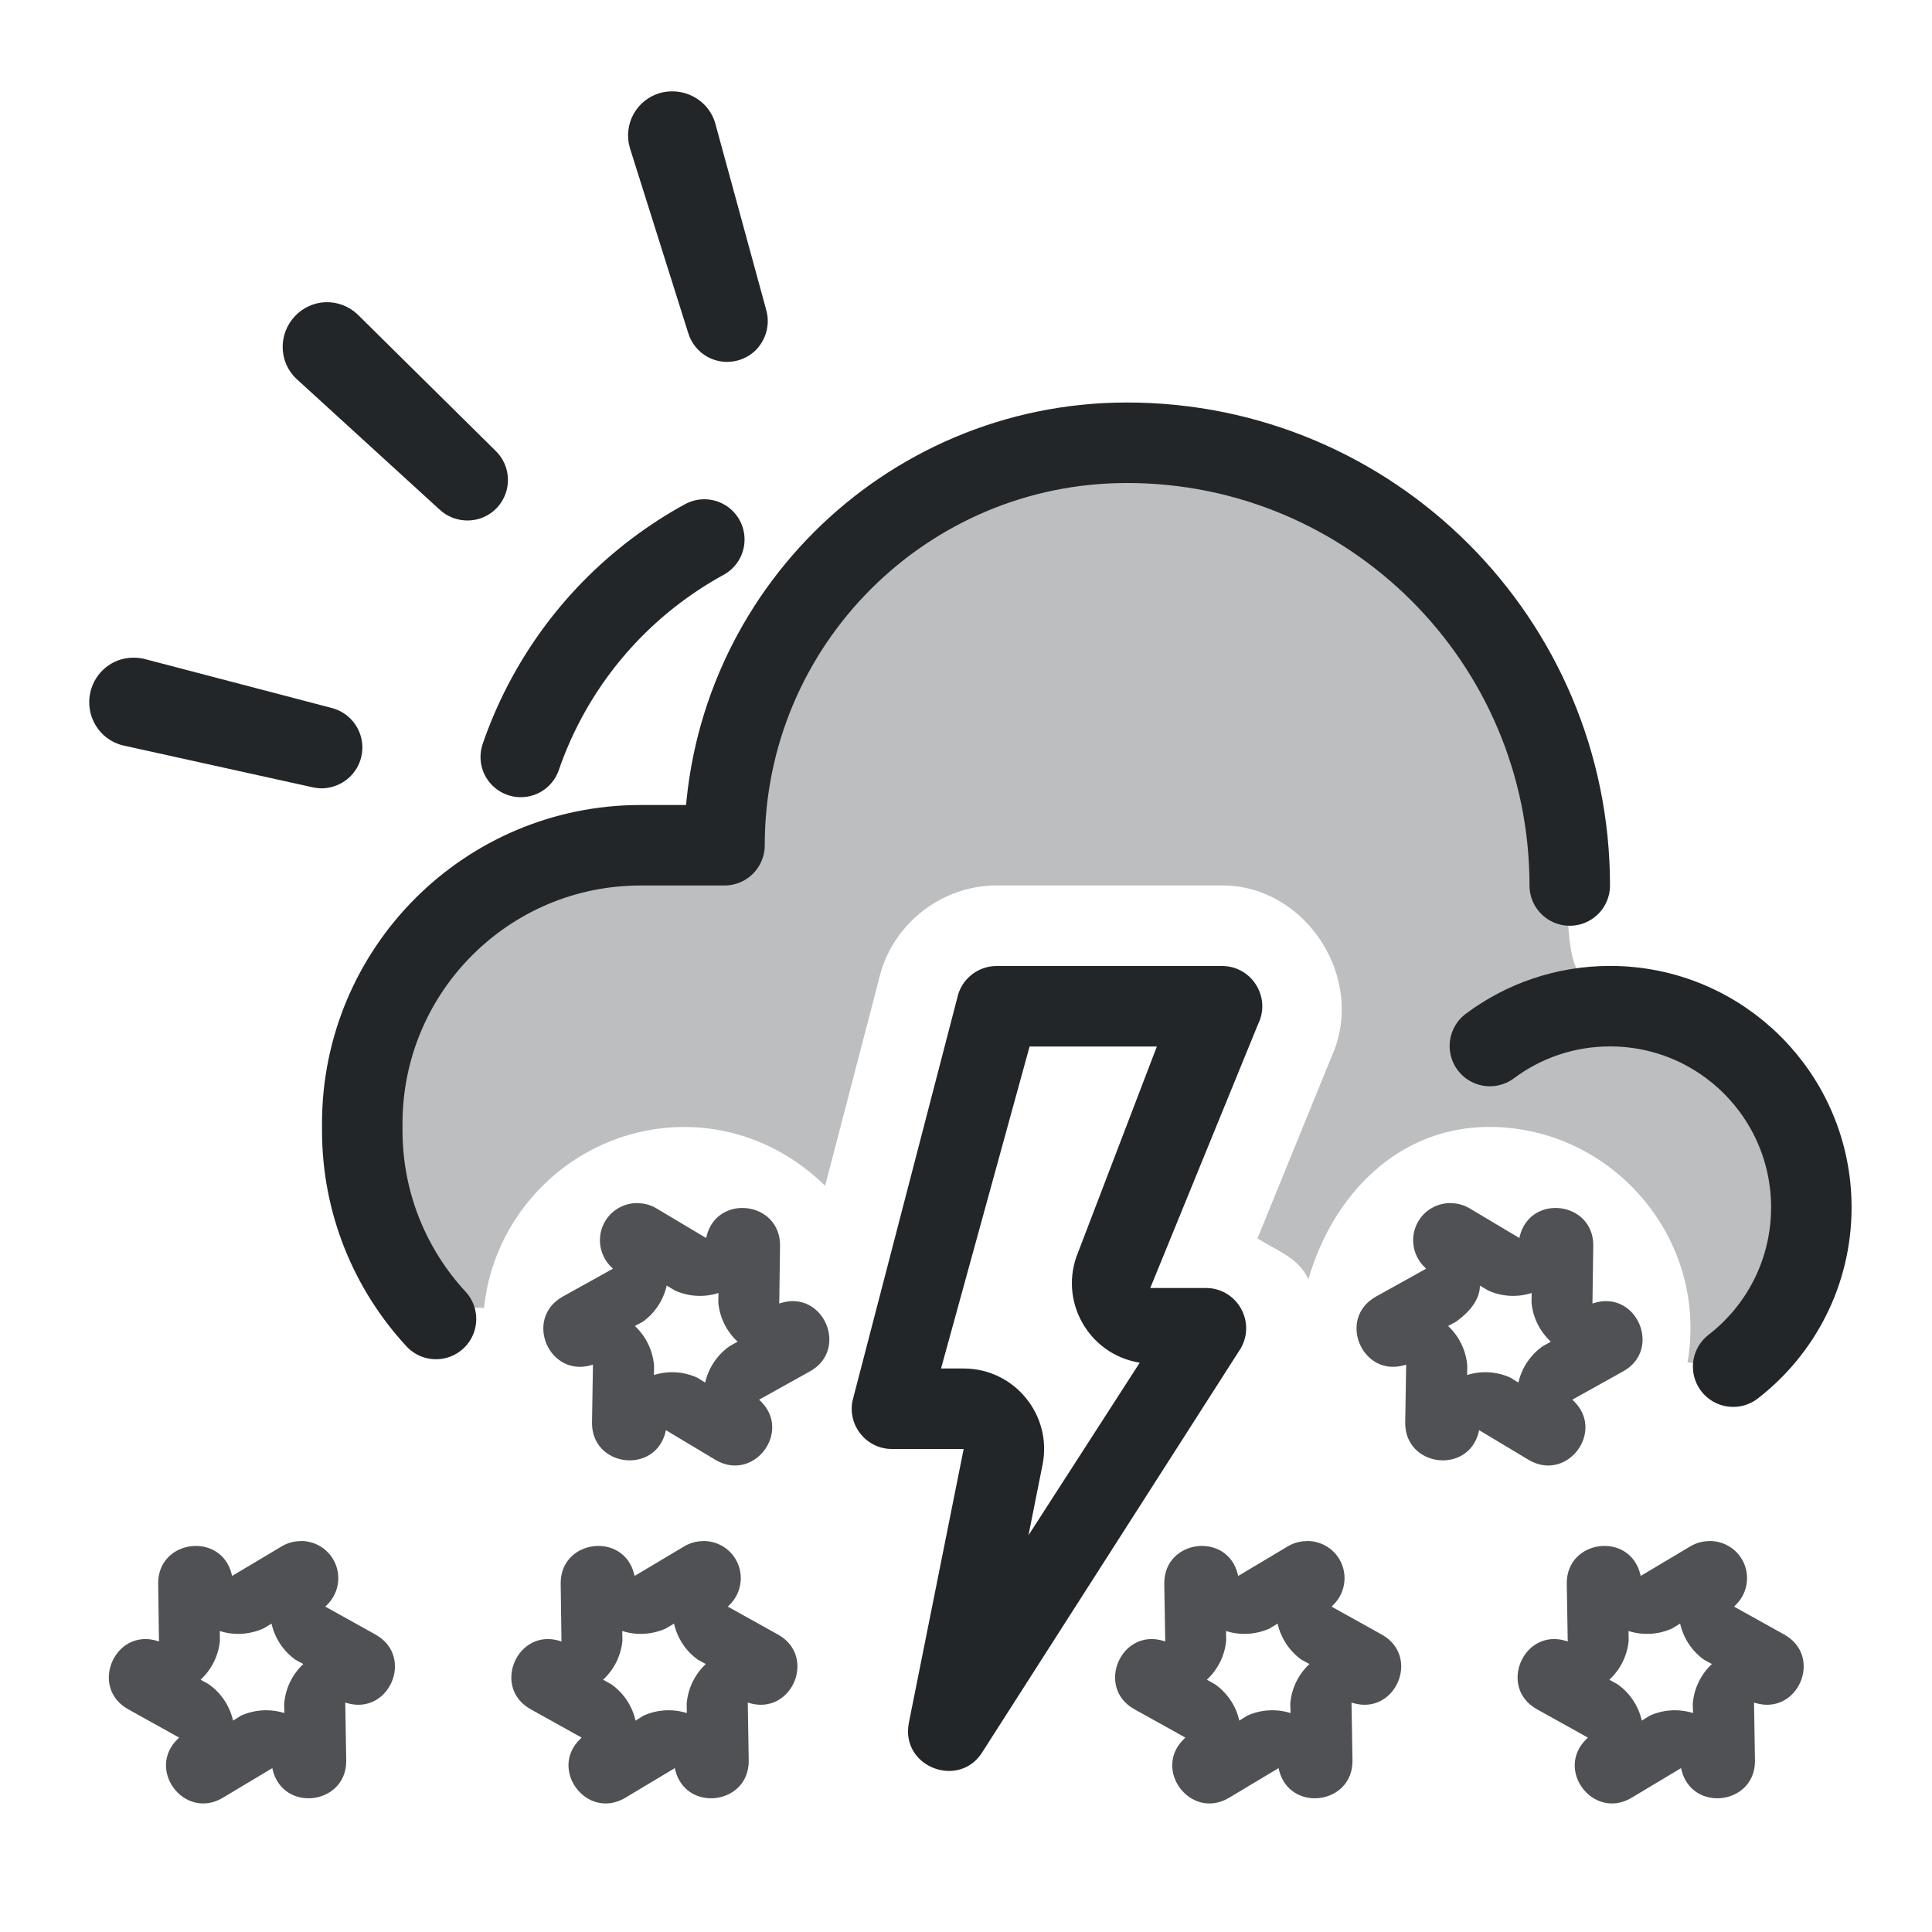
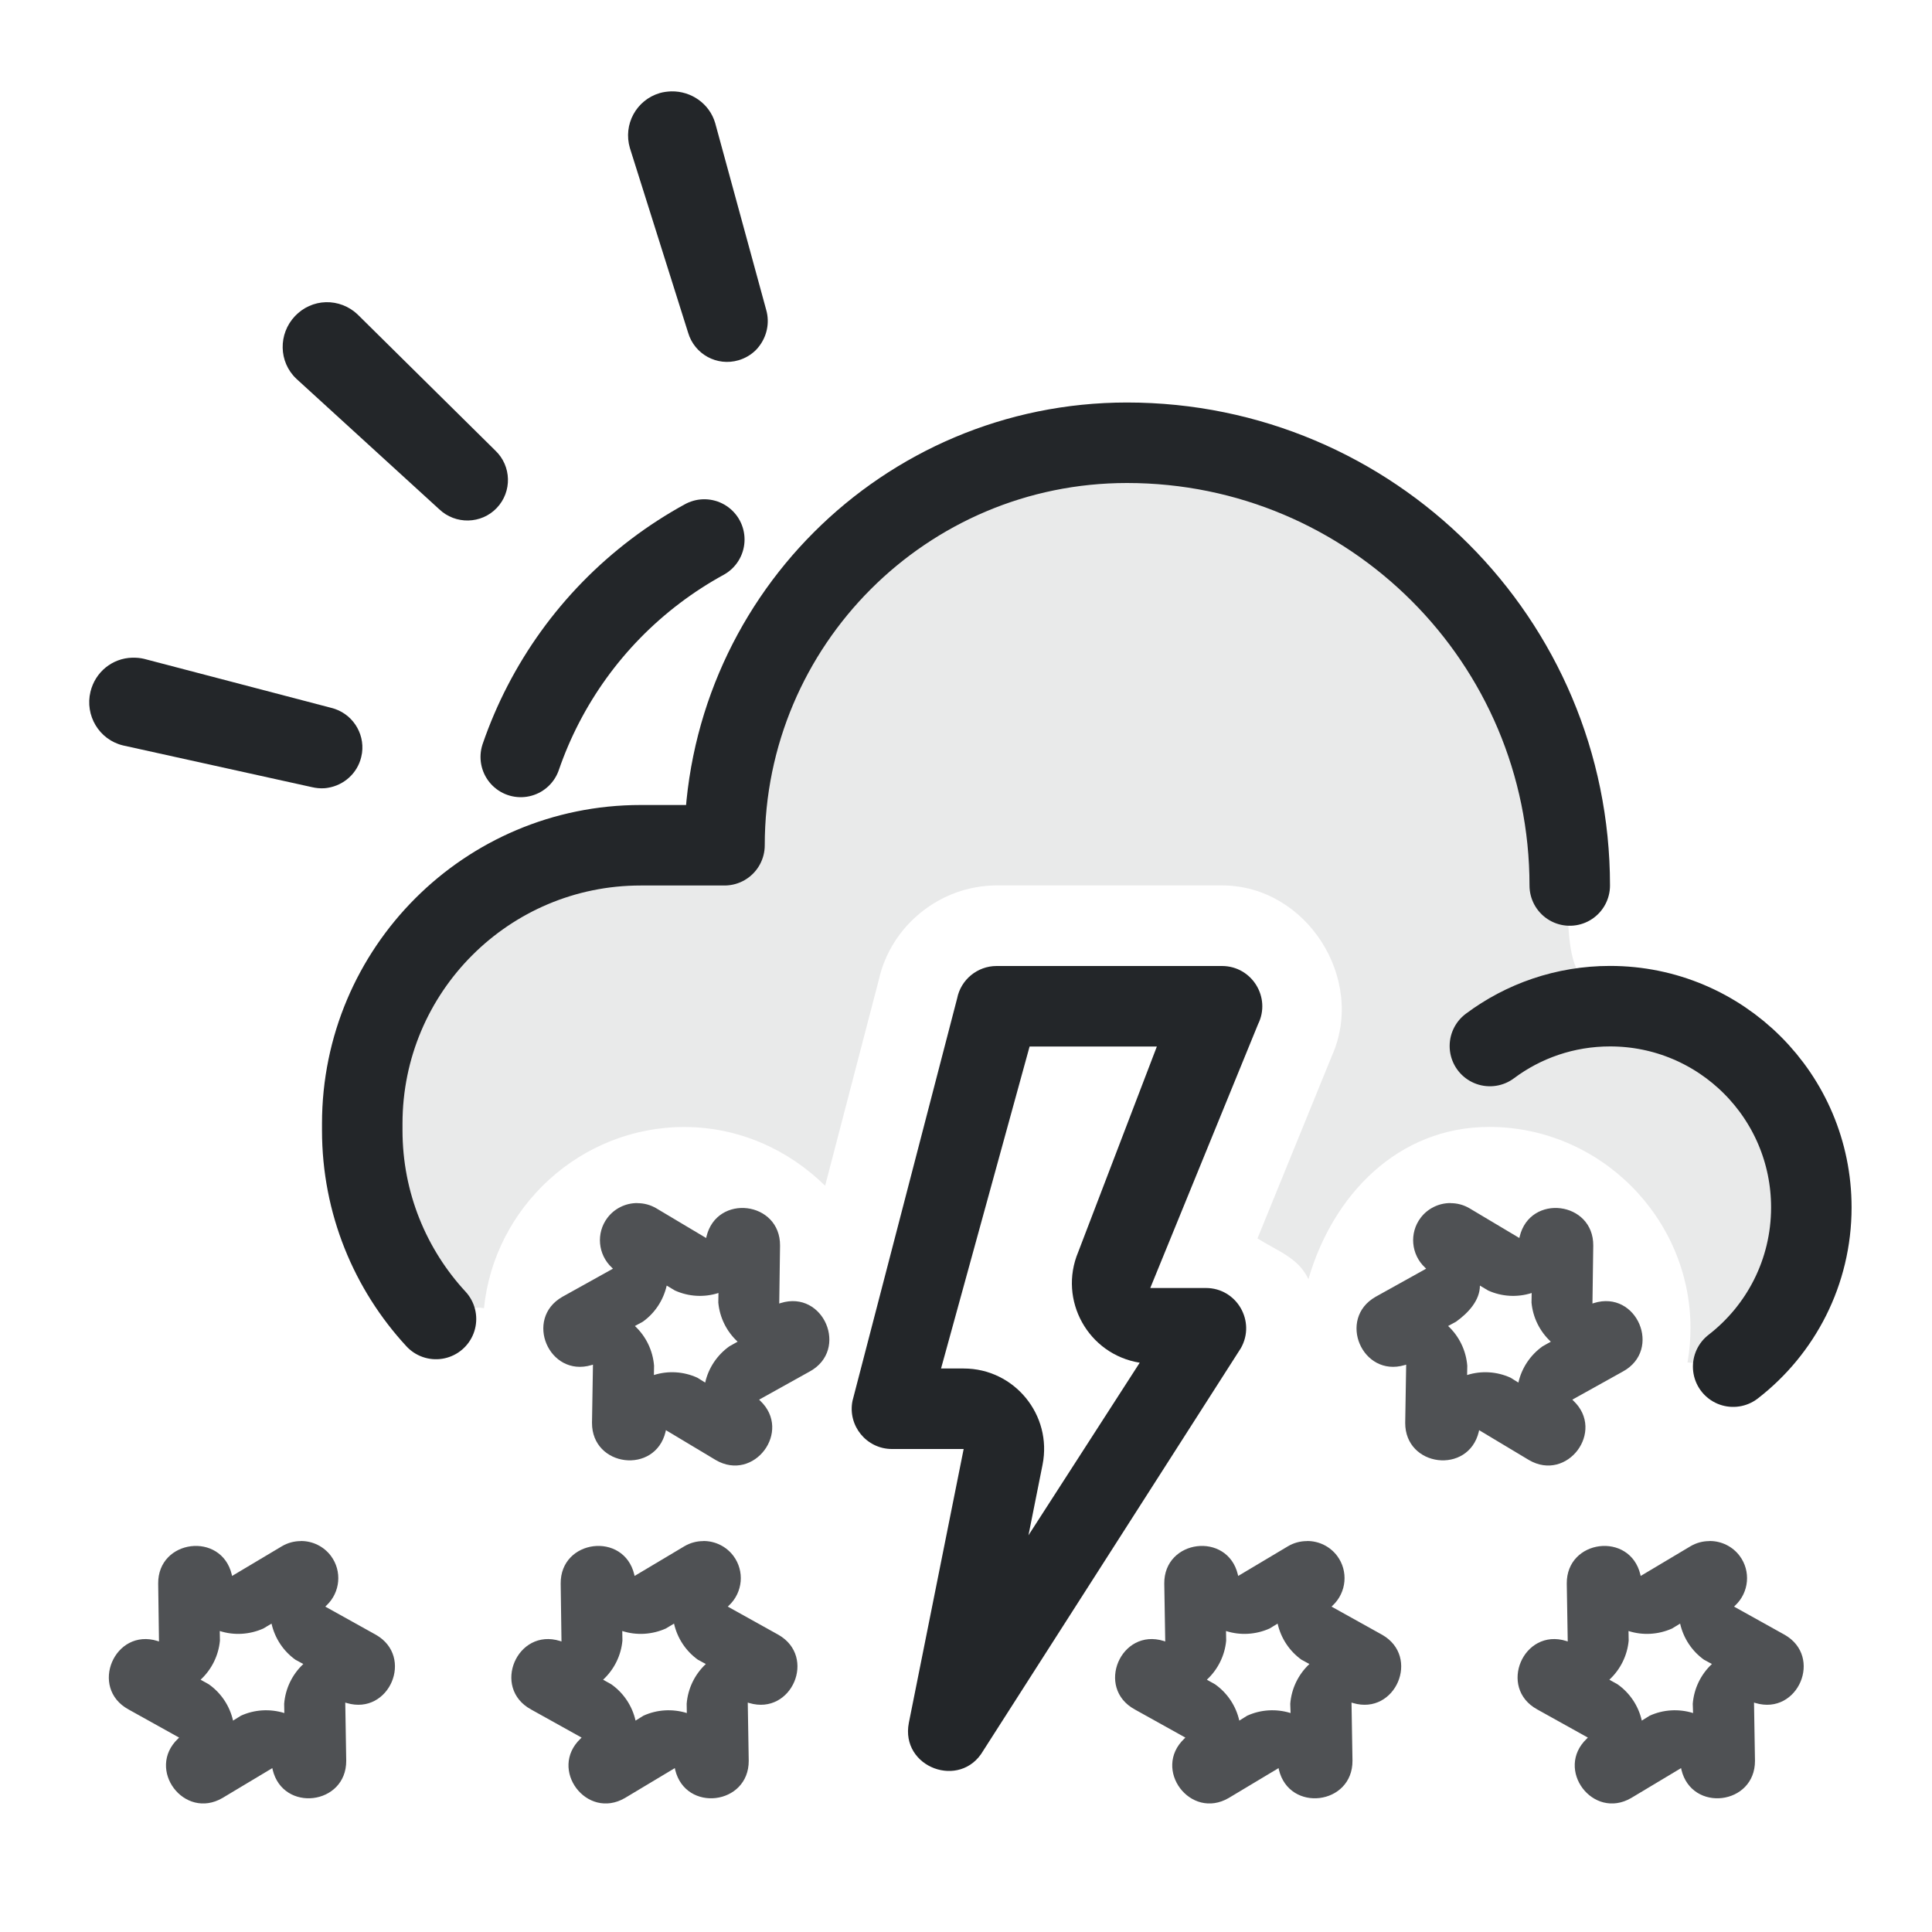
- <svg xmlns="http://www.w3.org/2000/svg" width="24" height="24" version="1.1" xml:space="preserve" viewBox="0 0 24 24">
+ <svg xmlns="http://www.w3.org/2000/svg" width="24" height="24" version="1.1">
  <defs>
    <style id="current-color-scheme" type="text/css">.ColorScheme-Text { color:#232629; }</style>
  </defs>
  <g transform="translate(1,1)">
-     <path class="ColorScheme-Text" d="m13 4.5c-2.761 0-5 2.239-5 5-2.43-0.188-4.104 1.004-4.5 3.459v0.082c0 0.904 0.348 1.729 0.916 2.346 0.34-0.13 0.511-0.16 0.596-0.135 0.126-1.257 1.2-2.252 2.488-2.252 0.68 0 1.297 0.283 1.75 0.73l0.666-2.555c0.151-0.68 0.766-1.175 1.465-1.176h2.801c1.051 0.001 1.787 1.163 1.365 2.113l-0.926 2.272c0.252 0.159 0.505 0.238 0.633 0.506 0.301-1.043 1.111-1.891 2.246-1.891 1.372 0 2.5 1.128 2.5 2.5 0 0.145-0.013 0.287-0.037 0.426 0.315 0.029 0.566 0.053 0.566 0.053 0.591-0.457 0.971-1.174 0.971-1.978 0-1.283-0.966-2.341-2.211-2.484v-0.016c0-1.277-0.816 0.724-0.816-1.342 0-0.049-0.009-0.096-0.021-0.141l0.049-0.018c0-3.038-2.462-5.5-5.5-5.5z" fill="currentColor" opacity=".3" style="paint-order:fill markers stroke" />
+     <path class="ColorScheme-Text" d="m13 4.5c-2.761 0-5 2.239-5 5-2.43-.188-4.104 1.004-4.5 3.459v.082c0 .904.348 1.729.916 2.346.34-.13.511-.16.596-.135.126-1.257 1.2-2.252 2.488-2.252.68 0 1.297.283 1.75.73l.666-2.555c.151-.68.766-1.175 1.465-1.176h2.801c1.051.001 1.787 1.163 1.365 2.113l-.926 2.272c.252.159.505.238.633.506.301-1.043 1.111-1.891 2.246-1.891 1.372 0 2.5 1.128 2.5 2.5 0 .145-.013.287-.037.426.315.029.566.053.566.053.591-.457.971-1.174.971-1.978 0-1.283-.966-2.341-2.211-2.484v-.016c0-1.277-.816.724-.816-1.342 0-.049-.009-.096-.021-.141l.049-.018c0-3.038-2.462-5.5-5.5-5.5z" fill="currentColor" opacity=".3" style="opacity:.1;paint-order:fill markers stroke" />
    <g transform="translate(0,-1)" fill="none" stroke-linecap="round" stroke-linejoin="round">
-       <path class="ColorScheme-Text" d="m18.5 11c0-3.038-2.462-5.5-5.5-5.5-2.761 0-5 2.239-5 5h-1.042c-1.91 0-3.458 1.548-3.458 3.458v0.083c0 0.904 0.347 1.728 0.916 2.344m16.114 0.592c0.591-0.457 0.971-1.173 0.971-1.978 0-1.381-1.119-2.5-2.5-2.5-0.56 0-1.077 0.184-1.493 0.495" stroke="currentColor" style="paint-order:fill markers stroke" />
+       <path class="ColorScheme-Text" d="m18.5 11c0-3.038-2.462-5.5-5.5-5.5-2.761 0-5 2.239-5 5h-1.042c-1.91 0-3.458 1.548-3.458 3.458v.083c0 .904.347 1.728.916 2.344m16.114.592c.591-.457.971-1.173.971-1.978 0-1.381-1.119-2.5-2.5-2.5-.56 0-1.077.184-1.493.495" stroke="currentColor" style="paint-order:fill markers stroke" />
    </g>
-     <path class="ColorScheme-Text" d="m11.38 11c-0.238 8.5e-5 -0.444 0.169-0.49 0.402l-1.3 5c-0.062 0.309 0.175 0.598 0.49 0.598h0.891l-0.681 3.402c-0.108 0.554 0.641 0.834 0.924 0.346l3.2-5c0.19-0.333-0.05-0.748-0.434-0.748h-0.691l1.339-3.277c0.165-0.332-0.076-0.722-0.447-0.723zm0.41 1h1.581l-0.977 2.553c-0.251 0.598 0.124 1.272 0.764 1.375l-1.382 2.144 0.175-0.877c0.123-0.618-0.35-1.195-0.98-1.195h-0.281z" fill="currentColor" />
-     <path class="ColorScheme-Text" d="m6.918 13.945c-0.146-0.001-0.285 0.067-0.373 0.184-0.142 0.189-0.118 0.455 0.055 0.617l0.014 0.014-0.629 0.35c-0.477 0.273-0.166 1.003 0.361 0.848l0.02-0.006-0.012 0.723c-0.002 0.55 0.785 0.646 0.914 0.111l0.004-0.02 0.619 0.371c0.475 0.278 0.952-0.357 0.553-0.736l-0.014-0.014 0.629-0.35c0.491-0.269 0.173-1.017-0.361-0.85l-0.018 0.006 0.01-0.719c0.005-0.552-0.785-0.649-0.914-0.113l-0.004 0.018-0.619-0.369c-0.071-0.042-0.152-0.064-0.234-0.064zm10.102 0c-0.146-0.001-0.285 0.067-0.373 0.184-0.142 0.189-0.118 0.455 0.055 0.617l0.014 0.014-0.629 0.35c-0.477 0.273-0.166 1.003 0.361 0.848l0.02-0.006-0.012 0.723c-0.002 0.55 0.785 0.646 0.914 0.111l0.004-0.02 0.619 0.371c0.475 0.278 0.952-0.357 0.553-0.736l-0.014-0.014 0.629-0.35c0.491-0.269 0.173-1.017-0.361-0.85l-0.018 0.006 0.01-0.719c0.005-0.552-0.785-0.649-0.914-0.113l-0.004 0.018-0.619-0.369c-0.071-0.042-0.152-0.064-0.234-0.064zm-9.738 1.025 0.102 0.061c0.17 0.077 0.363 0.088 0.541 0.031l-0.002 0.119c0.017 0.186 0.103 0.359 0.24 0.486l-0.102 0.057c-0.152 0.108-0.26 0.269-0.301 0.451l-0.098-0.061c-0.17-0.077-0.361-0.089-0.539-0.033l0.002-0.115c-0.015-0.189-0.1-0.365-0.238-0.494l0.098-0.053c0.151-0.108 0.256-0.268 0.297-0.449zm10.102 0 0.102 0.061c0.17 0.077 0.363 0.088 0.541 0.031l-2e-3 0.119c0.017 0.186 0.103 0.359 0.24 0.486l-0.102 0.057c-0.152 0.108-0.26 0.269-0.301 0.451l-0.098-0.061c-0.17-0.077-0.361-0.089-0.539-0.033l2e-3 -0.115c-0.015-0.189-0.1-0.365-0.238-0.494l0.098-0.053c0.151-0.108 0.297-0.264 0.297-0.449zm-14.648 3.174c-0.082 2.41e-4 -0.163 0.022-0.234 0.064l-0.619 0.369-0.004-0.018c-0.129-0.536-0.919-0.438-0.914 0.113l0.01 0.719-0.018-0.006c-0.534-0.167-0.853 0.581-0.361 0.85l0.629 0.35-0.014 0.014c-0.399 0.38 0.077 1.014 0.553 0.736l0.619-0.371 0.004 0.02c0.129 0.535 0.916 0.439 0.914-0.111l-0.012-0.723 0.02 0.006c0.527 0.155 0.839-0.575 0.361-0.848l-0.629-0.35 0.014-0.014c0.173-0.162 0.197-0.428 0.055-0.617-0.088-0.117-0.227-0.185-0.373-0.184zm5 0c-0.082 2.41e-4 -0.163 0.022-0.234 0.064l-0.619 0.369-0.004-0.018c-0.129-0.536-0.919-0.438-0.914 0.113l0.01 0.719-0.018-0.006c-0.534-0.167-0.853 0.581-0.361 0.85l0.629 0.35-0.014 0.014c-0.399 0.38 0.077 1.014 0.553 0.736l0.619-0.371 0.004 0.02c0.129 0.535 0.916 0.439 0.914-0.111l-0.012-0.723 0.02 0.006c0.527 0.155 0.839-0.575 0.361-0.848l-0.629-0.35 0.014-0.014c0.173-0.162 0.197-0.428 0.055-0.617-0.088-0.117-0.227-0.185-0.373-0.184zm7.498 0c-0.082 2.41e-4 -0.163 0.022-0.234 0.064l-0.619 0.369-0.004-0.018c-0.129-0.536-0.919-0.438-0.914 0.113l0.012 0.719-0.018-0.006c-0.534-0.167-0.853 0.581-0.361 0.85l0.629 0.35-0.014 0.014c-0.399 0.38 0.077 1.014 0.553 0.736l0.619-0.371 0.004 0.02c0.129 0.535 0.916 0.439 0.914-0.111l-0.012-0.723 0.02 0.006c0.527 0.155 0.839-0.575 0.361-0.848l-0.629-0.35 0.014-0.014c0.173-0.162 0.197-0.428 0.055-0.617-0.088-0.117-0.227-0.185-0.373-0.184zm5 0c-0.082 2.41e-4 -0.163 0.022-0.234 0.064l-0.619 0.369-0.004-0.018c-0.129-0.536-0.919-0.438-0.914 0.113l0.012 0.719-0.018-0.006c-0.534-0.167-0.853 0.581-0.361 0.85l0.629 0.35-0.014 0.014c-0.399 0.38 0.077 1.014 0.553 0.736l0.619-0.371 0.004 0.02c0.129 0.535 0.916 0.439 0.914-0.111l-0.012-0.723 0.02 0.006c0.527 0.155 0.839-0.575 0.361-0.848l-0.629-0.35 0.014-0.014c0.173-0.162 0.197-0.428 0.055-0.617-0.088-0.117-0.227-0.185-0.373-0.184zm-17.861 1.025c0.041 0.181 0.146 0.341 0.297 0.449l0.098 0.053c-0.138 0.129-0.223 0.305-0.238 0.494l0.002 0.115c-0.178-0.055-0.37-0.044-0.539 0.033l-0.098 0.061c-0.041-0.182-0.148-0.343-0.301-0.451l-0.102-0.057c0.137-0.127 0.223-0.3 0.24-0.486l-0.002-0.119c0.178 0.057 0.371 0.045 0.541-0.031zm5 0c0.041 0.181 0.146 0.341 0.297 0.449l0.098 0.053c-0.138 0.129-0.223 0.305-0.238 0.494l0.002 0.115c-0.178-0.055-0.37-0.044-0.539 0.033l-0.098 0.061c-0.041-0.182-0.148-0.343-0.301-0.451l-0.102-0.057c0.137-0.127 0.223-0.3 0.24-0.486l-0.002-0.119c0.178 0.057 0.371 0.045 0.541-0.031zm7.498 0c0.041 0.181 0.146 0.341 0.297 0.449l0.098 0.053c-0.138 0.129-0.223 0.305-0.238 0.494l0.004 0.115c-0.178-0.055-0.37-0.044-0.539 0.033l-0.098 0.061c-0.041-0.182-0.148-0.343-0.301-0.451l-0.102-0.057c0.137-0.127 0.223-0.3 0.24-0.486l-2e-3 -0.119c0.178 0.057 0.371 0.045 0.541-0.031zm5 0c0.041 0.181 0.146 0.341 0.297 0.449l0.098 0.053c-0.138 0.129-0.223 0.305-0.238 0.494l0.004 0.115c-0.178-0.055-0.37-0.044-0.539 0.033l-0.098 0.061c-0.041-0.182-0.148-0.343-0.301-0.451l-0.102-0.057c0.137-0.127 0.223-0.3 0.24-0.486l-2e-3 -0.119c0.178 0.057 0.371 0.045 0.541-0.031z" fill="currentColor" opacity=".8" style="paint-order:fill markers stroke" />
+     <path class="ColorScheme-Text" d="m11.38 11c-.238 8.5e-5-.444.169-.49.402l-1.3 5c-.062.309.175.598.49.598h.891l-.681 3.402c-.108.554.641.834.924.346l3.2-5c.19-.333-.05-.748-.434-.748h-.691l1.339-3.277c.165-.332-.076-.722-.447-.723zm.41 1h1.581l-.977 2.553c-.251.598.124 1.272.764 1.375l-1.382 2.144.175-.877c.123-.618-.35-1.195-.98-1.195h-.281z" fill="currentColor" />
+     <path class="ColorScheme-Text" d="m6.918 13.945c-.146-.001-.285.067-.373.184-.142.189-.118.455.055.617l.014.014-.629.35c-.477.273-.166 1.003.361.848l.02-.006-.012.723c-.002.55.785.646.914.111l.004-.02.619.371c.475.278.952-.357.553-.736l-.014-.014.629-.35c.491-.269.173-1.017-.361-.85l-.018.006.01-.719c.005-.552-.785-.649-.914-.113l-.004.018-.619-.369c-.071-.042-.152-.064-.234-.064zm10.102 0c-.146-.001-.285.067-.373.184-.142.189-.118.455.055.617l.014.014-.629.35c-.477.273-.166 1.003.361.848l.02-.006-.012.723c-.002.55.785.646.914.111l.004-.02.619.371c.475.278.952-.357.553-.736l-.014-.014.629-.35c.491-.269.173-1.017-.361-.85l-.018.006.01-.719c.005-.552-.785-.649-.914-.113l-.004.018-.619-.369c-.071-.042-.152-.064-.234-.064zm-9.738 1.025.102.061c.17.077.363.088.541.031l-.002.119c.017.186.103.359.24.486l-.102.057c-.152.108-.26.269-.301.451l-.098-.061c-.17-.077-.361-.089-.539-.033l.002-.115c-.015-.189-.1-.365-.238-.494l.098-.053c.151-.108.256-.268.297-.449zm10.102 0 .102.061c.17.077.363.088.541.031l-.002.119c.017.186.103.359.24.486l-.102.057c-.152.108-.26.269-.301.451l-.098-.061c-.17-.077-.361-.089-.539-.033l.002-.115c-.015-.189-.1-.365-.238-.494l.098-.053c.151-.108.297-.264.297-.449zm-14.648 3.174c-.082 0-.163.022-.234.064l-.619.369-.004-.018c-.129-.536-.919-.438-.914.113l.01.719-.018-.006c-.534-.167-.853.581-.361.85l.629.35-.014.014c-.399.38.077 1.014.553.736l.619-.371.004.02c.129.535.916.439.914-.111l-.012-.723.02.006c.527.155.839-.575.361-.848l-.629-.35.014-.014c.173-.162.197-.428.055-.617-.088-.117-.227-.185-.373-.184zm5 0c-.082 0-.163.022-.234.064l-.619.369-.004-.018c-.129-.536-.919-.438-.914.113l.01.719-.018-.006c-.534-.167-.853.581-.361.85l.629.35-.014.014c-.399.38.077 1.014.553.736l.619-.371.004.02c.129.535.916.439.914-.111l-.012-.723.02.006c.527.155.839-.575.361-.848l-.629-.35.014-.014c.173-.162.197-.428.055-.617-.088-.117-.227-.185-.373-.184zm7.498 0c-.082 0-.163.022-.234.064l-.619.369-.004-.018c-.129-.536-.919-.438-.914.113l.012.719-.018-.006c-.534-.167-.853.581-.361.85l.629.35-.014.014c-.399.38.077 1.014.553.736l.619-.371.004.02c.129.535.916.439.914-.111l-.012-.723.02.006c.527.155.839-.575.361-.848l-.629-.35.014-.014c.173-.162.197-.428.055-.617-.088-.117-.227-.185-.373-.184zm5 0c-.082 0-.163.022-.234.064l-.619.369-.004-.018c-.129-.536-.919-.438-.914.113l.012.719-.018-.006c-.534-.167-.853.581-.361.85l.629.35-.014.014c-.399.38.077 1.014.553.736l.619-.371.004.02c.129.535.916.439.914-.111l-.012-.723.02.006c.527.155.839-.575.361-.848l-.629-.35.014-.014c.173-.162.197-.428.055-.617-.088-.117-.227-.185-.373-.184zm-17.861 1.025c.041.181.146.341.297.449l.098.053c-.138.129-.223.305-.238.494l.002.115c-.178-.055-.37-.044-.539.033l-.098.061c-.041-.182-.148-.343-.301-.451l-.102-.057c.137-.127.223-.3.24-.486l-.002-.119c.178.057.371.045.541-.031zm5 0c.041.181.146.341.297.449l.098.053c-.138.129-.223.305-.238.494l.002.115c-.178-.055-.37-.044-.539.033l-.098.061c-.041-.182-.148-.343-.301-.451l-.102-.057c.137-.127.223-.3.24-.486l-.002-.119c.178.057.371.045.541-.031zm7.498 0c.041.181.146.341.297.449l.098.053c-.138.129-.223.305-.238.494l.004.115c-.178-.055-.37-.044-.539.033l-.098.061c-.041-.182-.148-.343-.301-.451l-.102-.057c.137-.127.223-.3.24-.486l-.002-.119c.178.057.371.045.541-.031zm5 0c.041.181.146.341.297.449l.098.053c-.138.129-.223.305-.238.494l.004.115c-.178-.055-.37-.044-.539.033l-.098.061c-.041-.182-.148-.343-.301-.451l-.102-.057c.137-.127.223-.3.24-.486l-.002-.119c.178.057.371.045.541-.031z" fill="currentColor" opacity=".8" style="paint-order:fill markers stroke" />
    <g transform="translate(.1001 -1.8e-5)">
-       <g transform="translate(1.8998,2)" />
-       <path class="ColorScheme-Text" d="m7.237 0.135c-0.048 0.002-0.096 0.008-0.141 0.021-0.292 0.086-0.458 0.391-0.371 0.684l0.723 2.293c0.079 0.268 0.359 0.421 0.627 0.342 0.084-0.025 0.157-0.069 0.215-0.127 0.012-0.012 0.021-0.023 0.031-0.035 0.103-0.126 0.145-0.3 0.096-0.467l-0.633-2.318c-0.07-0.239-0.296-0.398-0.545-0.393h-0.002zm-4.289 2.619c-0.146 0.004-0.282 0.066-0.383 0.172-0.21 0.221-0.205 0.57 0.016 0.779l1.775 1.621c0.202 0.192 0.523 0.186 0.715-0.016 0.192-0.202 0.184-0.521-0.018-0.713l-1.711-1.691c-0.106-0.101-0.249-0.156-0.395-0.152zm-2.404 4.416c-0.25 0.006-0.461 0.179-0.52 0.422-0.072 0.296 0.108 0.597 0.404 0.668l2.346 0.518c0.051 0.012 0.103 0.017 0.152 0.014 0.017-0.001 0.033-0.003 0.049-0.006 0.195-0.032 0.363-0.177 0.412-0.381 0.004-0.017 0.007-0.034 0.01-0.051 0.035-0.254-0.128-0.499-0.383-0.561l-2.326-0.609c-0.046-0.011-0.097-0.015-0.145-0.014z" fill="currentColor" />
+       <path class="ColorScheme-Text" d="m7.237.135c-.048.002-.096.008-.141.021-.292.086-.458.391-.371.684l.723 2.293c.079.268.359.421.627.342.084-.025.157-.069.215-.127.012-.012.021-.023.031-.035.103-.126.145-.3.096-.467l-.633-2.318c-.07-.239-.296-.398-.545-.393h-.002zm-4.289 2.619c-.146.004-.282.066-.383.172-.21.221-.205.57.016.779l1.775 1.621c.202.192.523.186.715-.016.192-.202.184-.521-.018-.713l-1.711-1.691c-.106-.101-.249-.156-.395-.152zm-2.404 4.416c-.25.006-.461.179-.52.422-.072.296.108.597.404.668l2.346.518c.051.012.103.017.152.014.017-.001.033-.003.049-.006.195-.032.363-.177.412-.381.004-.017.007-.034.01-.051.035-.254-.128-.499-.383-.561l-2.326-.609c-.046-.011-.097-.015-.145-.014z" fill="currentColor" />
      <g fill="none" stroke-linecap="round" stroke-linejoin="round">
-         <path class="ColorScheme-Text" d="m5.369 8.403c0.31-0.9 0.882-1.71 1.677-2.311 0.193-0.146 0.395-0.276 0.603-0.39" stroke="currentColor" style="paint-order:fill markers stroke" />
+         <path class="ColorScheme-Text" d="m5.369 8.403c.31-.9.882-1.71 1.677-2.311.193-.146.395-.276.603-.39" stroke="currentColor" style="paint-order:fill markers stroke" />
      </g>
    </g>
  </g>
</svg>
